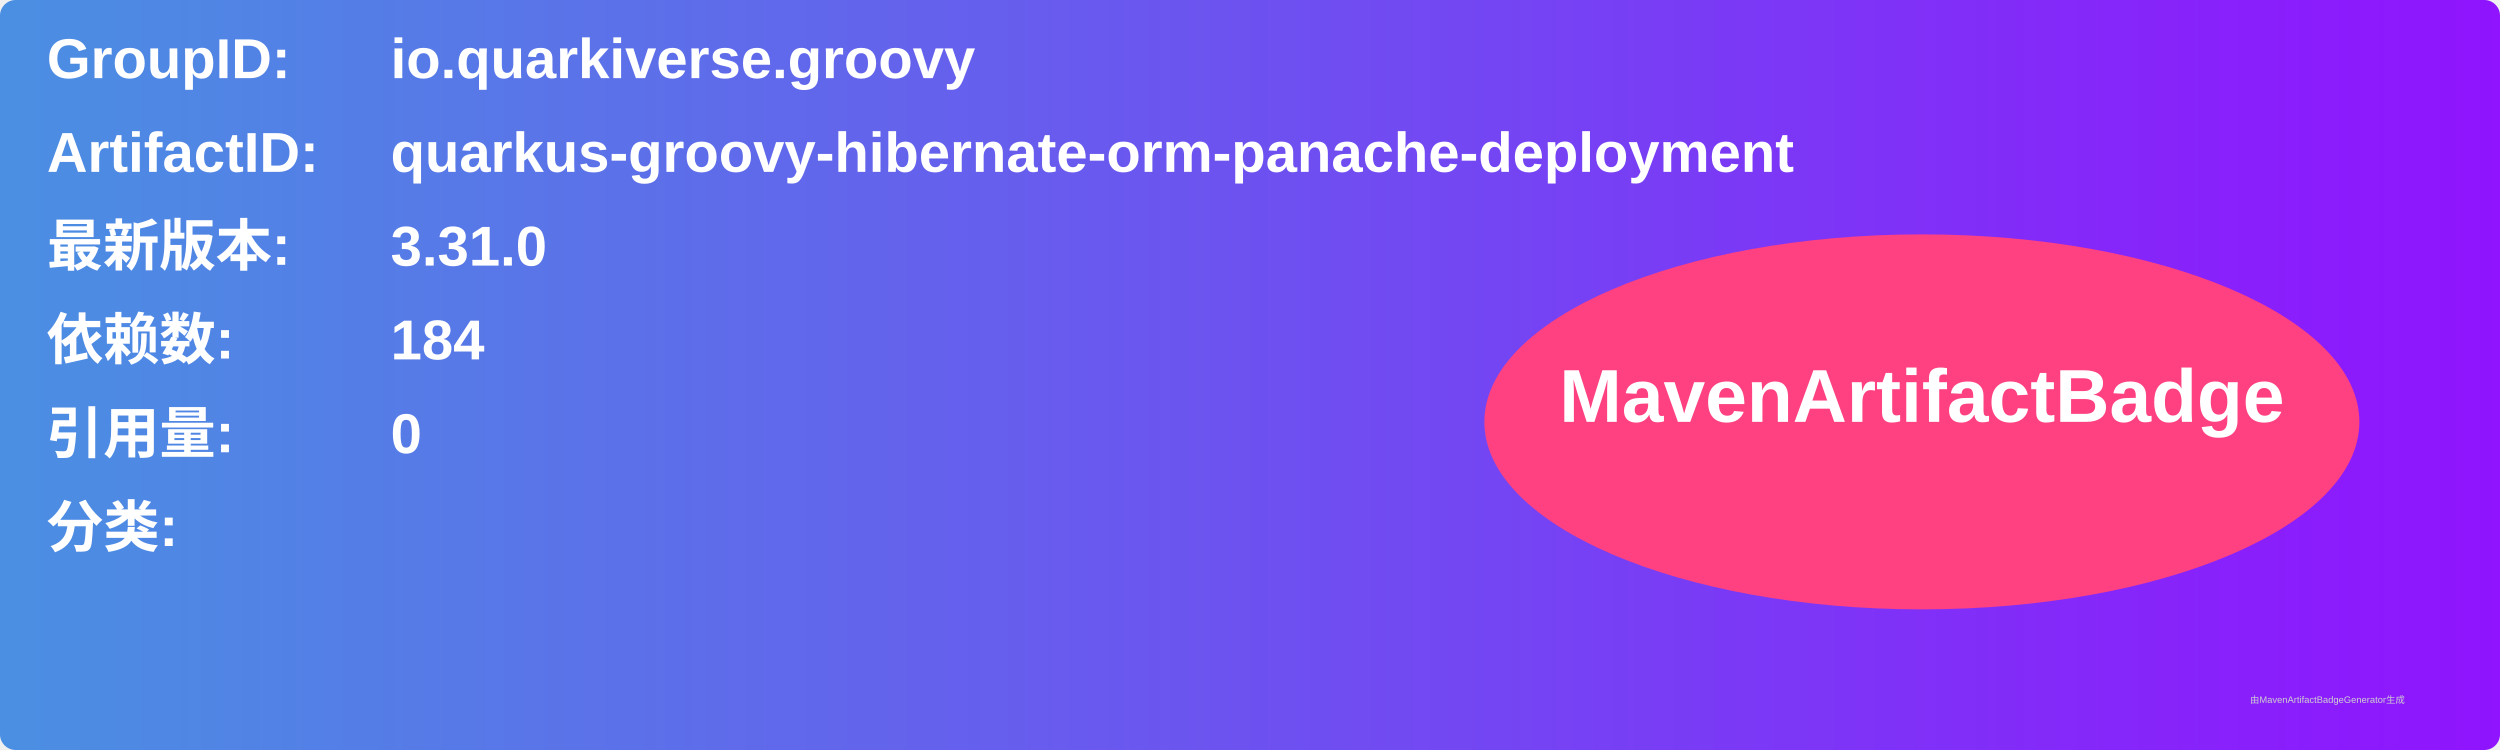
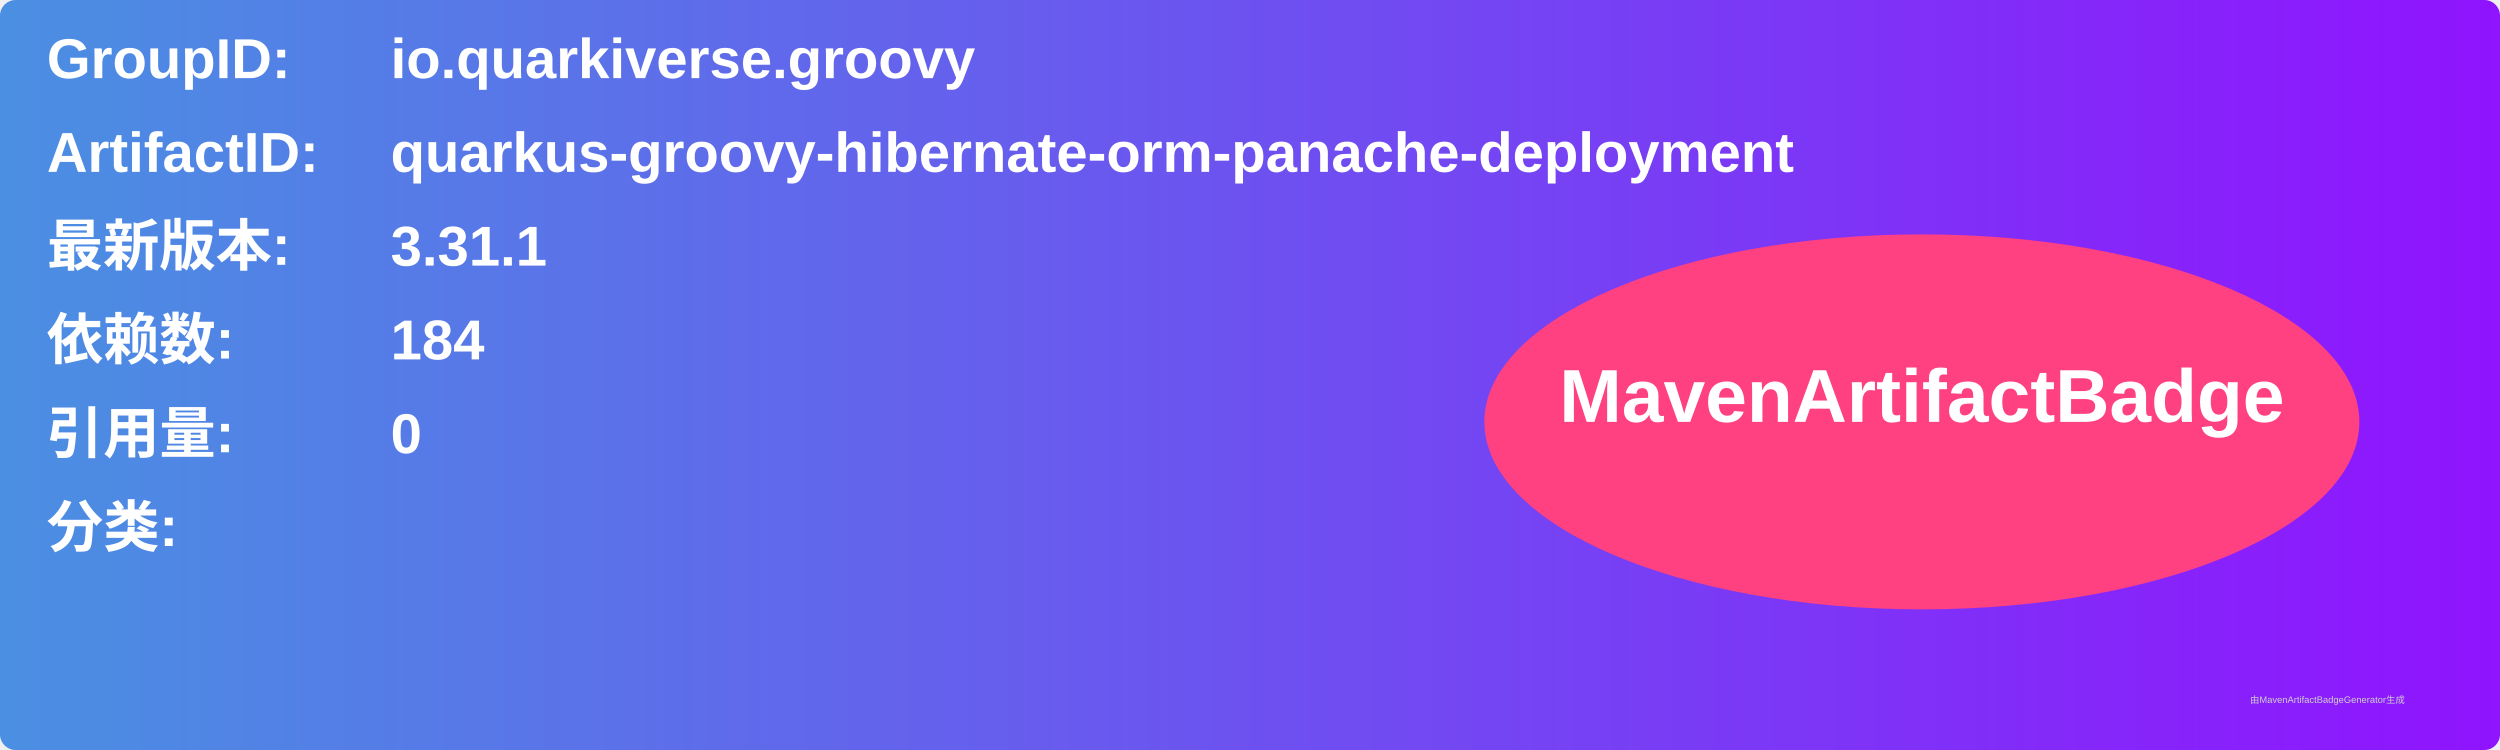
<svg xmlns="http://www.w3.org/2000/svg" width="800" height="240" viewBox="0 0 800 240">
  <linearGradient id="grad" x1="0%" y1="0%" x2="100%" y2="0%">
    <stop offset="0%" stop-color="#4a90e2" />
    <stop offset="100%" stop-color="#9013fe" />
  </linearGradient>
  <rect width="100%" height="100%" rx="5" ry="5" fill="url(#grad)" />
  <g transform="translate(15, 15)">
    <text x="0" y="10" font-family="Arial" font-size="18" fill="white" font-weight="bold" width="260">GroupID:</text>
    <text x="110" y="10" font-family="Arial" font-size="18" fill="white" font-weight="bold" width="460">io.quarkiverse.groovy</text>
    <text x="0" y="40" font-family="Arial" font-size="18" fill="white" font-weight="bold" width="260">ArtifactID:</text>
    <text x="110" y="40" font-family="Arial" font-size="18" fill="white" font-weight="bold" width="460">quarkus-groovy-hibernate-orm-panache-deployment</text>
    <text x="0" y="70" font-family="Arial" font-size="18" fill="white" font-weight="bold">最新版本:</text>
    <text x="110" y="70" font-family="Arial" font-size="18" fill="white" font-weight="bold">
-       <tspan font-weight="bold">3.31.0</tspan>
+       <tspan font-weight="bold">3.31.1</tspan>
    </text>
    <text x="0" y="100" font-family="Arial" font-size="18" fill="white" font-weight="bold">依赖数: </text>
    <text x="110" y="100" font-family="Arial" font-size="18" fill="white">
      <tspan font-weight="bold">184</tspan>
    </text>
    <text x="0" y="130" font-family="Arial" font-size="18" fill="white" font-weight="bold">引用量: </text>
    <text x="110" y="130" font-family="Arial" font-size="18" fill="white">
      <tspan font-weight="bold">0</tspan>
    </text>
    <text x="0" y="160" font-family="Arial" font-size="18" fill="white" font-weight="bold">分类:</text>
    <text x="10" y="190" font-family="Arial" font-size="10" fill="white">
      <tspan font-weight="bold" />
    </text>
    <ellipse cx="600" cy="120" rx="140" ry="60" fill="#ff4081" />
    <text x="600" y="120" text-anchor="middle" font-family="Arial" font-size="24" fill="white" font-weight="bold">MavenArtifactBadge</text>
  </g>
  <text x="720" y="225" font-family="Arial" font-size="3" fill="#d0d0d0">由MavenArtifactBadgeGenerator生成</text>
</svg>
